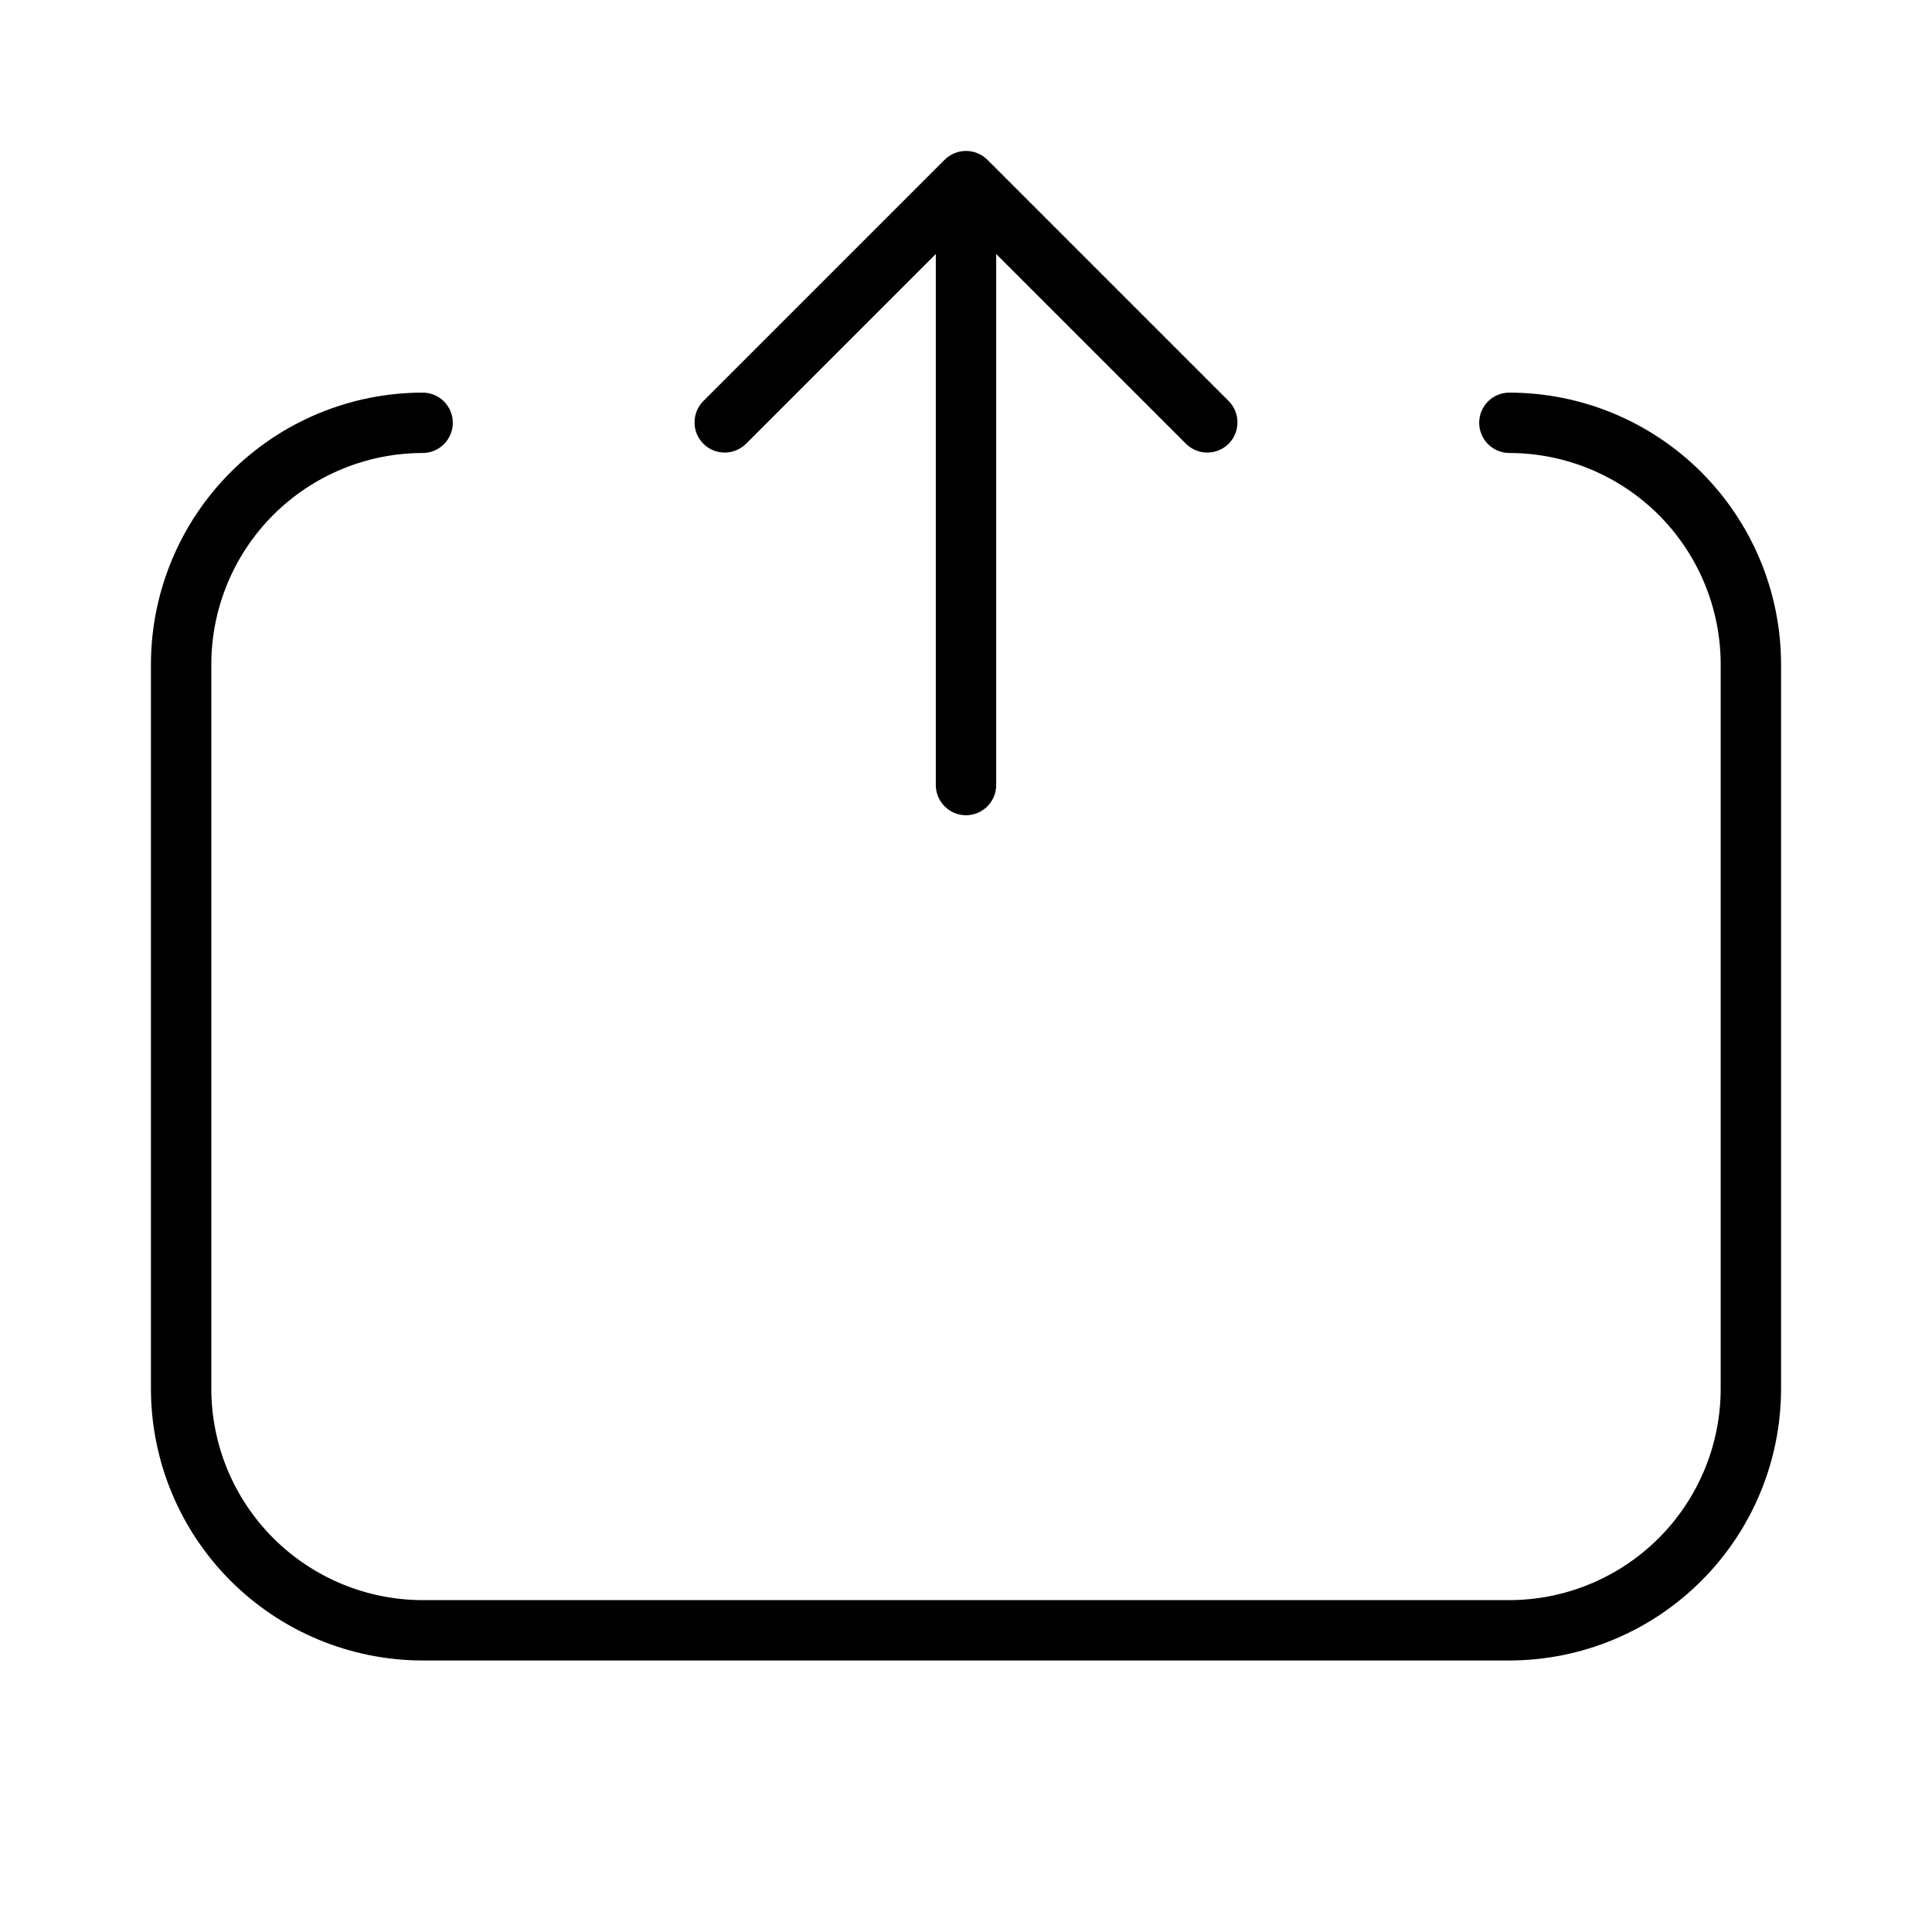
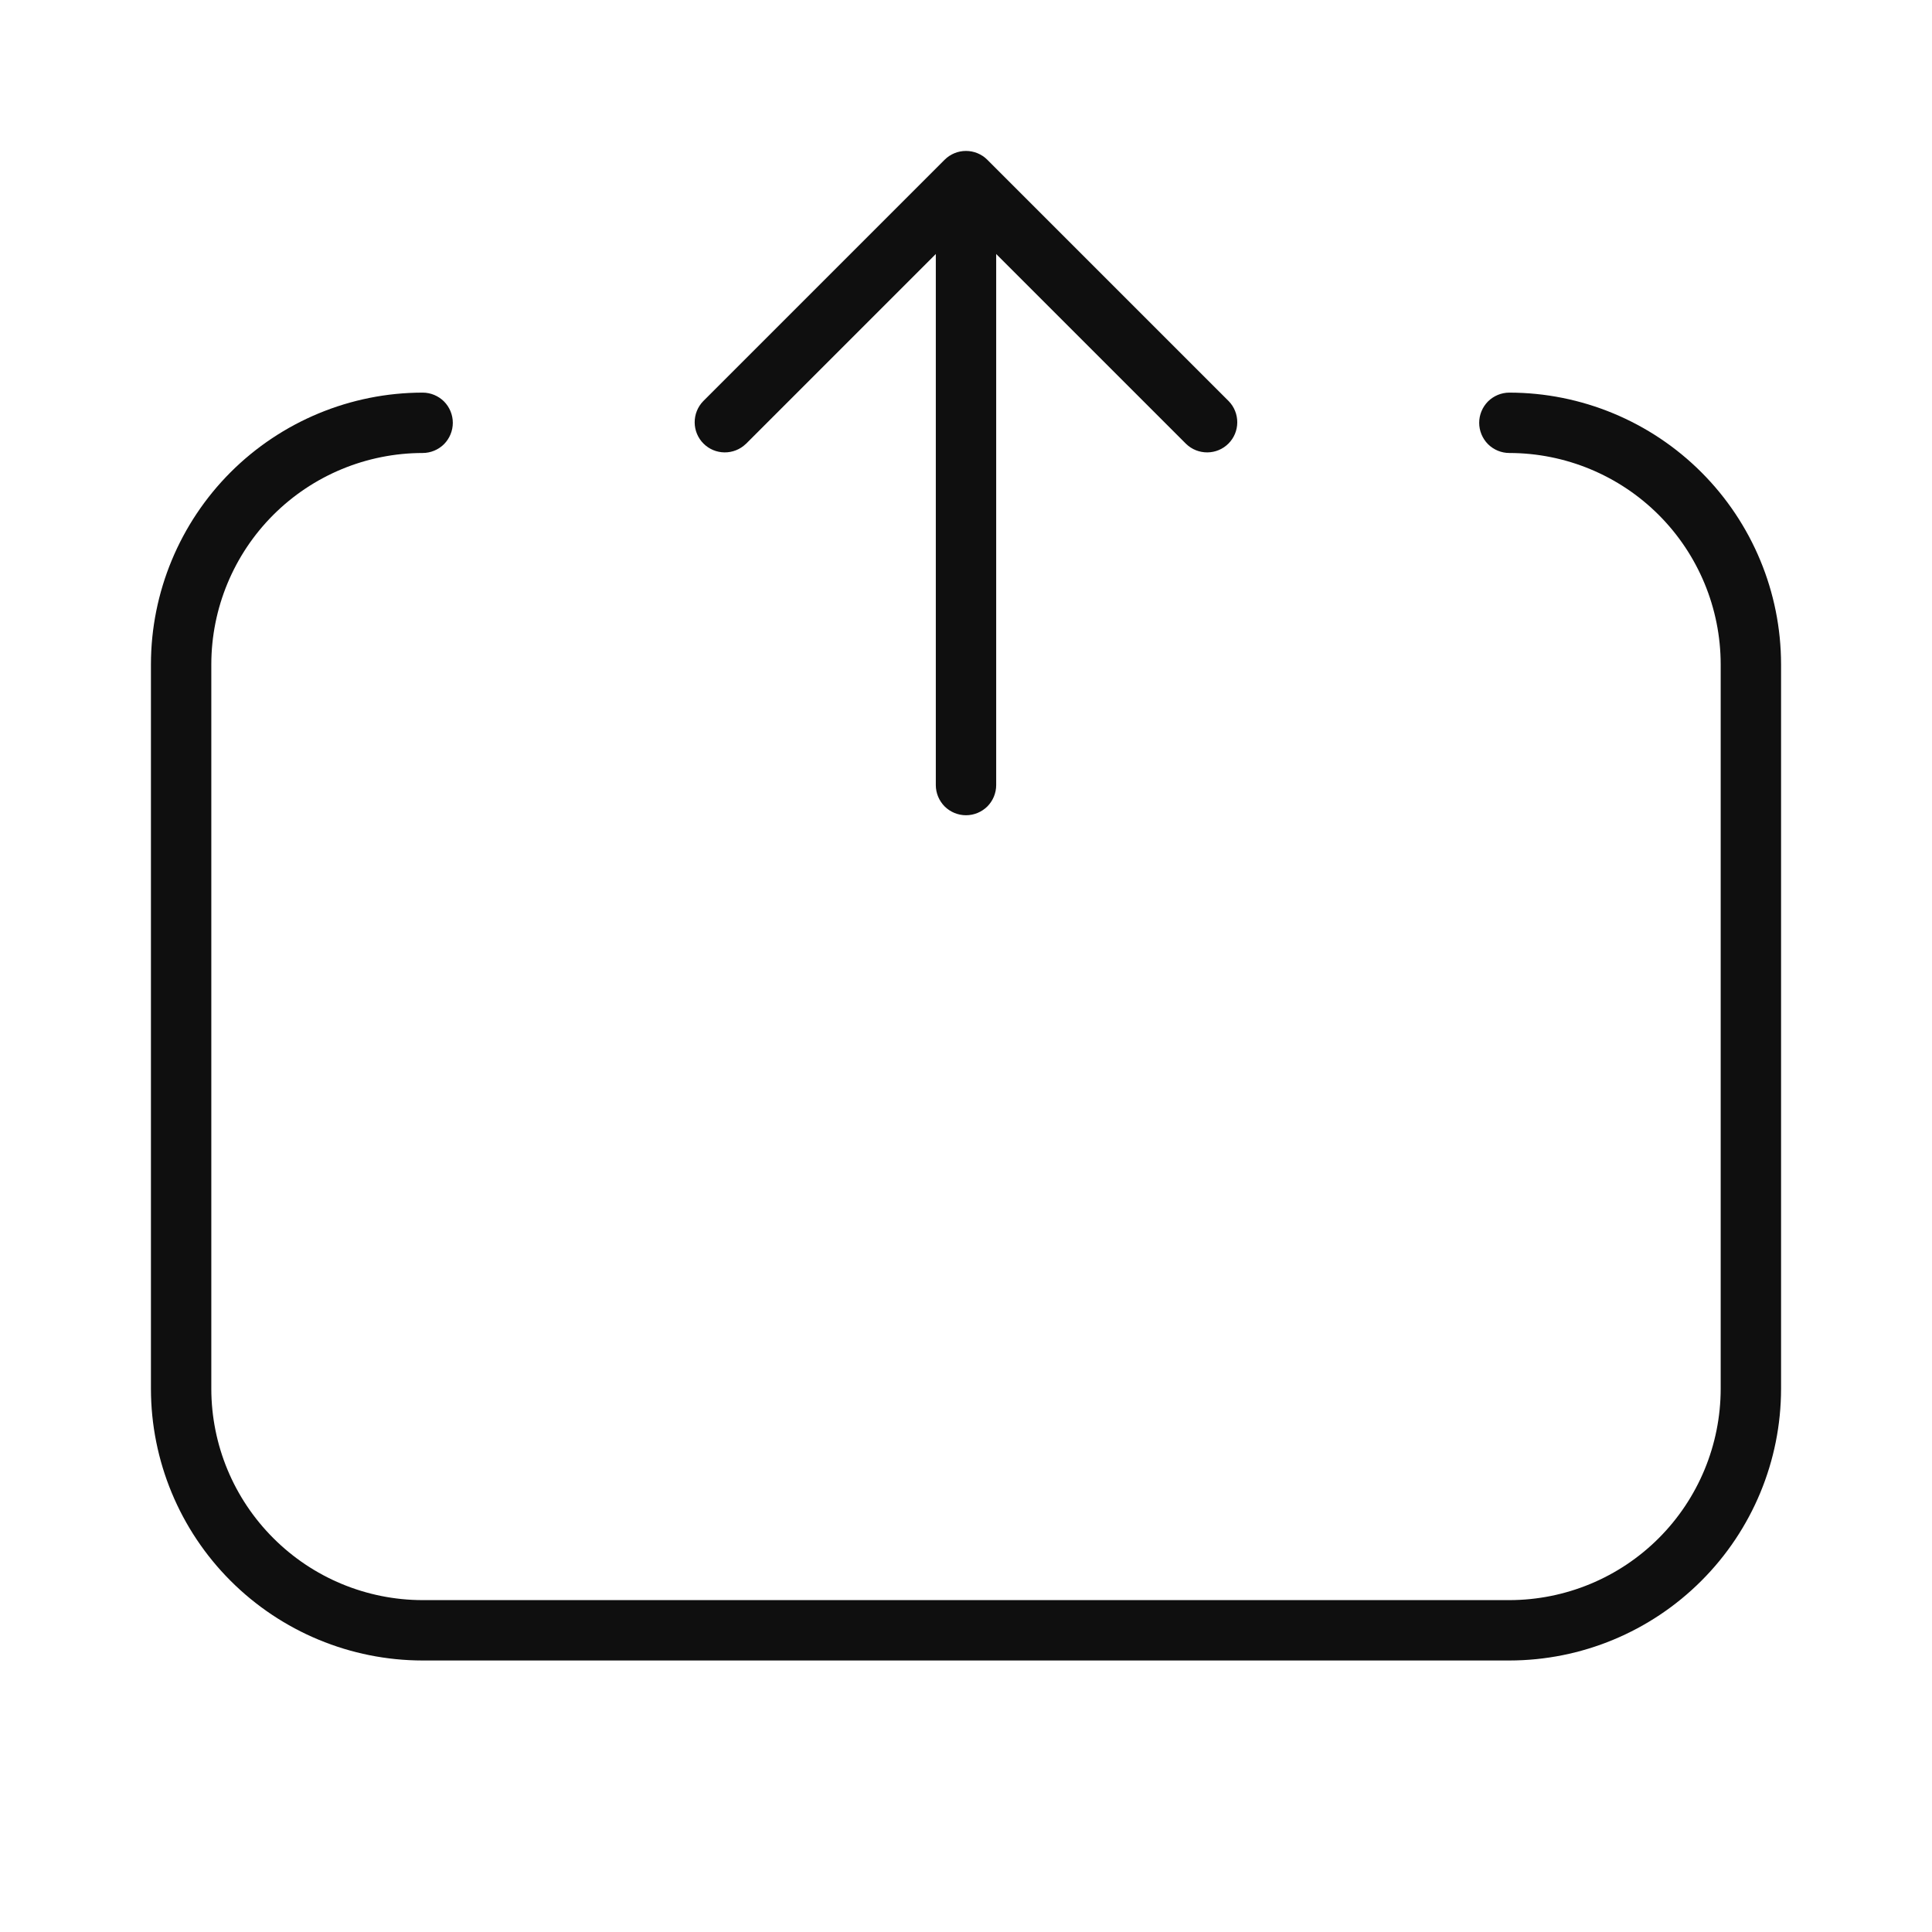
<svg xmlns="http://www.w3.org/2000/svg" width="32" height="32" viewBox="0 0 32 32" fill="none">
-   <path d="M12.354 7.353L15.5 4.207V13.003C15.5 13.135 15.553 13.262 15.646 13.356C15.74 13.45 15.867 13.503 16 13.503C16.133 13.503 16.26 13.45 16.354 13.356C16.447 13.262 16.5 13.135 16.5 13.003V4.207L19.646 7.353C19.741 7.445 19.867 7.497 19.999 7.496C20.131 7.495 20.257 7.443 20.35 7.35C20.443 7.257 20.496 7.13 20.496 6.999C20.497 6.867 20.446 6.74 20.354 6.646L16.354 2.646C16.307 2.6 16.252 2.563 16.191 2.538C16.131 2.513 16.066 2.5 16 2.5C15.934 2.5 15.869 2.513 15.809 2.538C15.748 2.563 15.693 2.6 15.646 2.646L11.646 6.646C11.554 6.74 11.503 6.867 11.504 6.999C11.504 7.13 11.557 7.257 11.65 7.35C11.743 7.443 11.869 7.495 12.001 7.496C12.133 7.497 12.259 7.445 12.354 7.353Z" fill="black" />
-   <path d="M25 6.503C24.867 6.503 24.74 6.555 24.646 6.649C24.553 6.743 24.5 6.87 24.5 7.003C24.5 7.135 24.553 7.262 24.646 7.356C24.74 7.45 24.867 7.503 25 7.503C25.928 7.504 26.817 7.873 27.474 8.529C28.13 9.185 28.499 10.075 28.5 11.003V23.003C28.499 23.931 28.13 24.82 27.474 25.476C26.817 26.132 25.928 26.502 25 26.503H7C6.072 26.502 5.183 26.132 4.526 25.476C3.87 24.82 3.501 23.931 3.5 23.003V11.003C3.501 10.075 3.87 9.185 4.526 8.529C5.183 7.873 6.072 7.504 7 7.503C7.133 7.503 7.26 7.45 7.354 7.356C7.447 7.262 7.5 7.135 7.5 7.003C7.5 6.87 7.447 6.743 7.354 6.649C7.26 6.555 7.133 6.503 7 6.503C5.807 6.504 4.663 6.978 3.819 7.822C2.976 8.666 2.501 9.81 2.5 11.003V23.003C2.501 24.196 2.976 25.34 3.819 26.183C4.663 27.027 5.807 27.501 7 27.503H25C26.193 27.501 27.337 27.027 28.18 26.183C29.024 25.34 29.499 24.196 29.5 23.003V11.003C29.499 9.81 29.024 8.666 28.18 7.822C27.337 6.978 26.193 6.504 25 6.503Z" fill="black" />
+   <path d="M12.354 7.353L15.5 4.207V13.003C15.5 13.136 15.553 13.263 15.646 13.357C15.74 13.45 15.867 13.503 16 13.503C16.133 13.503 16.26 13.45 16.354 13.357C16.447 13.263 16.5 13.136 16.5 13.003V4.207L19.646 7.353C19.74 7.444 19.867 7.494 19.998 7.493C20.129 7.492 20.254 7.44 20.347 7.347C20.44 7.254 20.492 7.129 20.493 6.998C20.494 6.867 20.444 6.74 20.353 6.646L16.353 2.646C16.259 2.552 16.132 2.5 15.999 2.5C15.867 2.5 15.74 2.552 15.646 2.646L11.646 6.646C11.555 6.74 11.505 6.867 11.506 6.998C11.507 7.129 11.559 7.254 11.652 7.347C11.745 7.44 11.87 7.492 12.001 7.493C12.132 7.494 12.259 7.444 12.353 7.353H12.354Z" fill="#0F0F0F" />
+   <path d="M25 6.503C24.867 6.503 24.74 6.556 24.646 6.649C24.553 6.743 24.5 6.87 24.5 7.003C24.5 7.136 24.553 7.263 24.646 7.357C24.74 7.45 24.867 7.503 25 7.503C25.928 7.504 26.818 7.873 27.474 8.529C28.13 9.185 28.499 10.075 28.5 11.003V23.003C28.499 23.931 28.13 24.821 27.474 25.477C26.818 26.133 25.928 26.502 25 26.503H7C6.072 26.502 5.183 26.133 4.527 25.476C3.87 24.82 3.501 23.931 3.5 23.003V11.003C3.501 10.075 3.87 9.185 4.526 8.529C5.182 7.873 6.072 7.504 7 7.503C7.133 7.503 7.26 7.45 7.354 7.357C7.447 7.263 7.5 7.136 7.5 7.003C7.5 6.87 7.447 6.743 7.354 6.649C7.26 6.556 7.133 6.503 7 6.503C5.807 6.504 4.663 6.979 3.819 7.822C2.976 8.666 2.501 9.81 2.5 11.003V23.003C2.501 24.196 2.976 25.34 3.819 26.183C4.663 27.027 5.807 27.502 7 27.503H25C26.193 27.502 27.337 27.027 28.18 26.183C29.024 25.34 29.499 24.196 29.5 23.003V11.003C29.499 9.81 29.024 8.666 28.18 7.822C27.337 6.979 26.193 6.504 25 6.503Z" fill="#0F0F0F" />
</svg>
